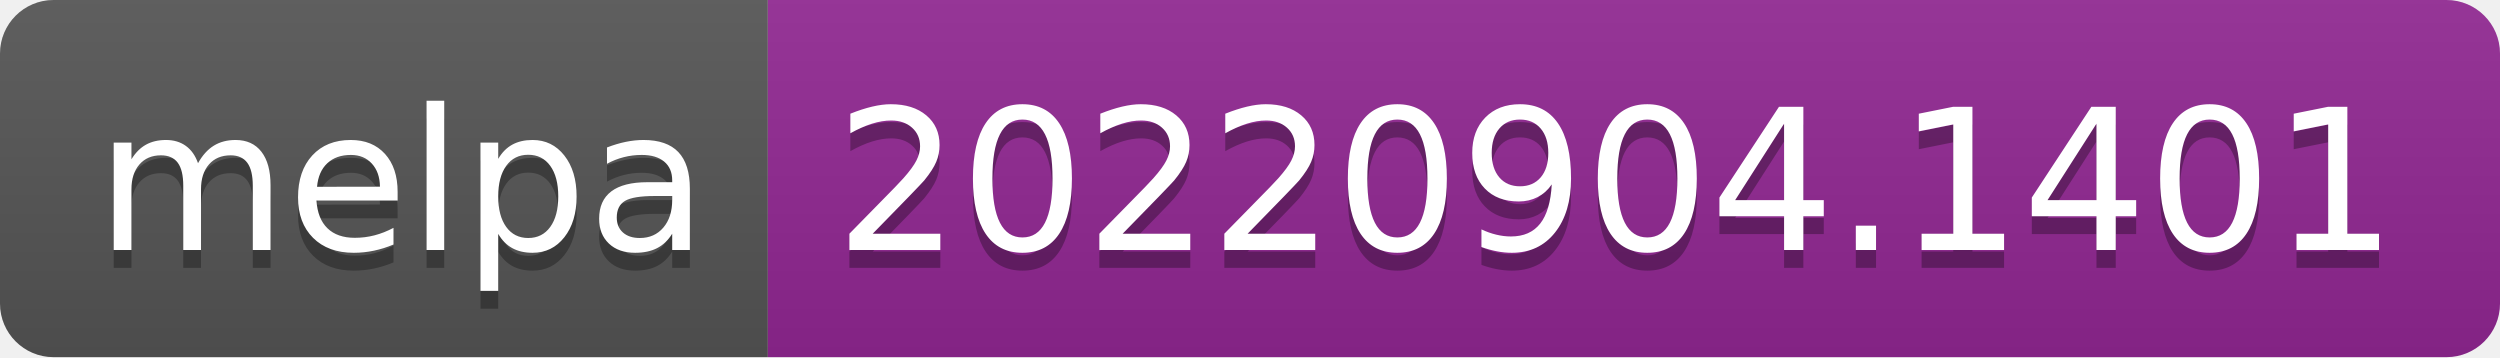
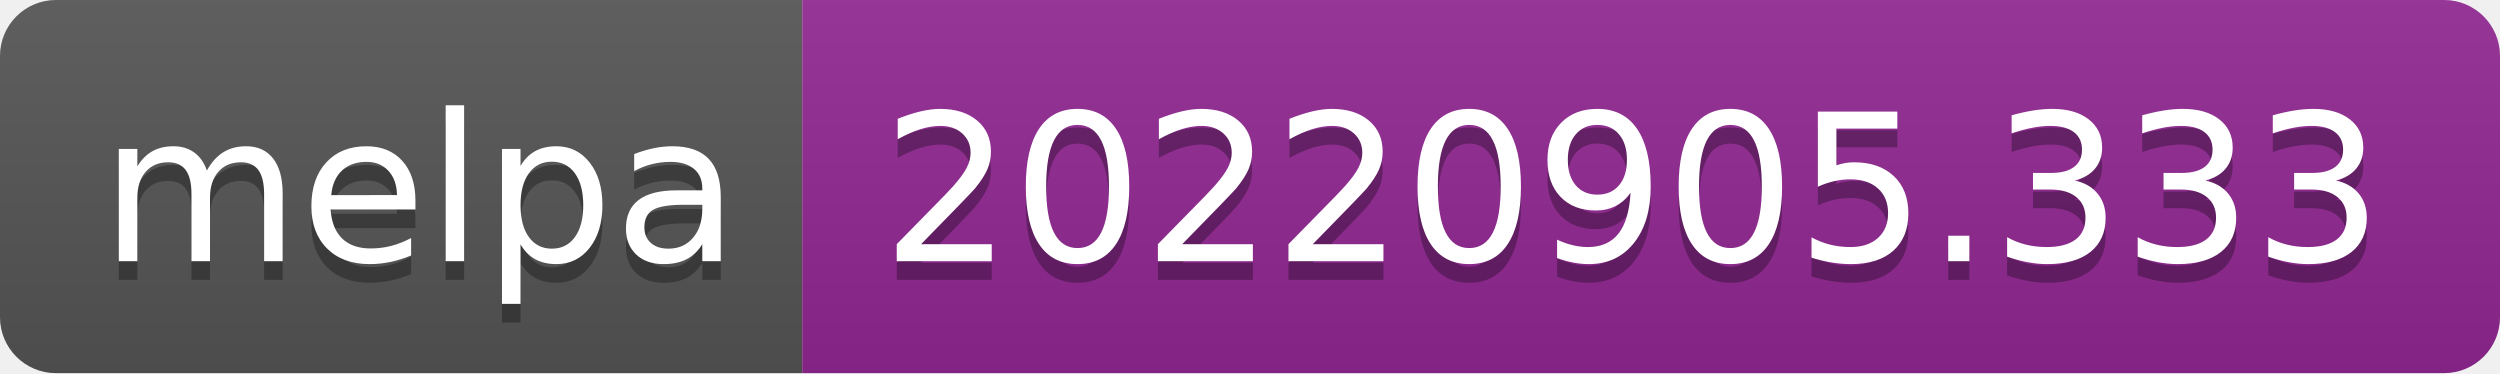
- <svg xmlns="http://www.w3.org/2000/svg" width="140" height="20" role="img" aria-label="melpa: 20220904.1401">
+ <svg xmlns="http://www.w3.org/2000/svg" width="134" height="20" role="img" aria-label="melpa: 20220905.333">
  <linearGradient id="s" x2="0" y2="100%">
    <stop offset="0" stop-color="#bbb" stop-opacity=".1" />
    <stop offset="1" stop-opacity=".1" />
  </linearGradient>
  <clipPath id="r">
-     <rect width="140" height="20" rx="3" fill="#fff" />
+     <rect width="134" height="20" rx="3" fill="#fff" />
  </clipPath>
  <g clip-path="url(#r)">
    <rect width="43" height="20" fill="#555" />
-     <rect x="43" width="97" height="20" fill="#922793" />
-     <rect width="140" height="20" fill="url(#s)" />
+     <rect x="43" width="91" height="20" fill="#922793" />
+     <rect width="134" height="20" fill="url(#s)" />
  </g>
  <g fill="#fff" text-anchor="middle" font-family="Verdana,Geneva,DejaVu Sans,sans-serif" text-rendering="geometricPrecision" font-size="110">
    <text aria-hidden="true" x="225" y="150" fill="#010101" fill-opacity=".3" transform="scale(.1)" textLength="330">melpa</text>
    <text x="225" y="140" transform="scale(.1)" fill="#fff" textLength="330">melpa</text>
-     <text aria-hidden="true" x="905" y="150" fill="#010101" fill-opacity=".3" transform="scale(.1)" textLength="870">20220904.1401</text>
-     <text x="905" y="140" transform="scale(.1)" fill="#fff" textLength="870">20220904.1401</text>
+     <text aria-hidden="true" x="875" y="150" fill="#010101" fill-opacity=".3" transform="scale(.1)" textLength="810">20220905.333</text>
+     <text x="875" y="140" transform="scale(.1)" fill="#fff" textLength="810">20220905.333</text>
  </g>
</svg>
